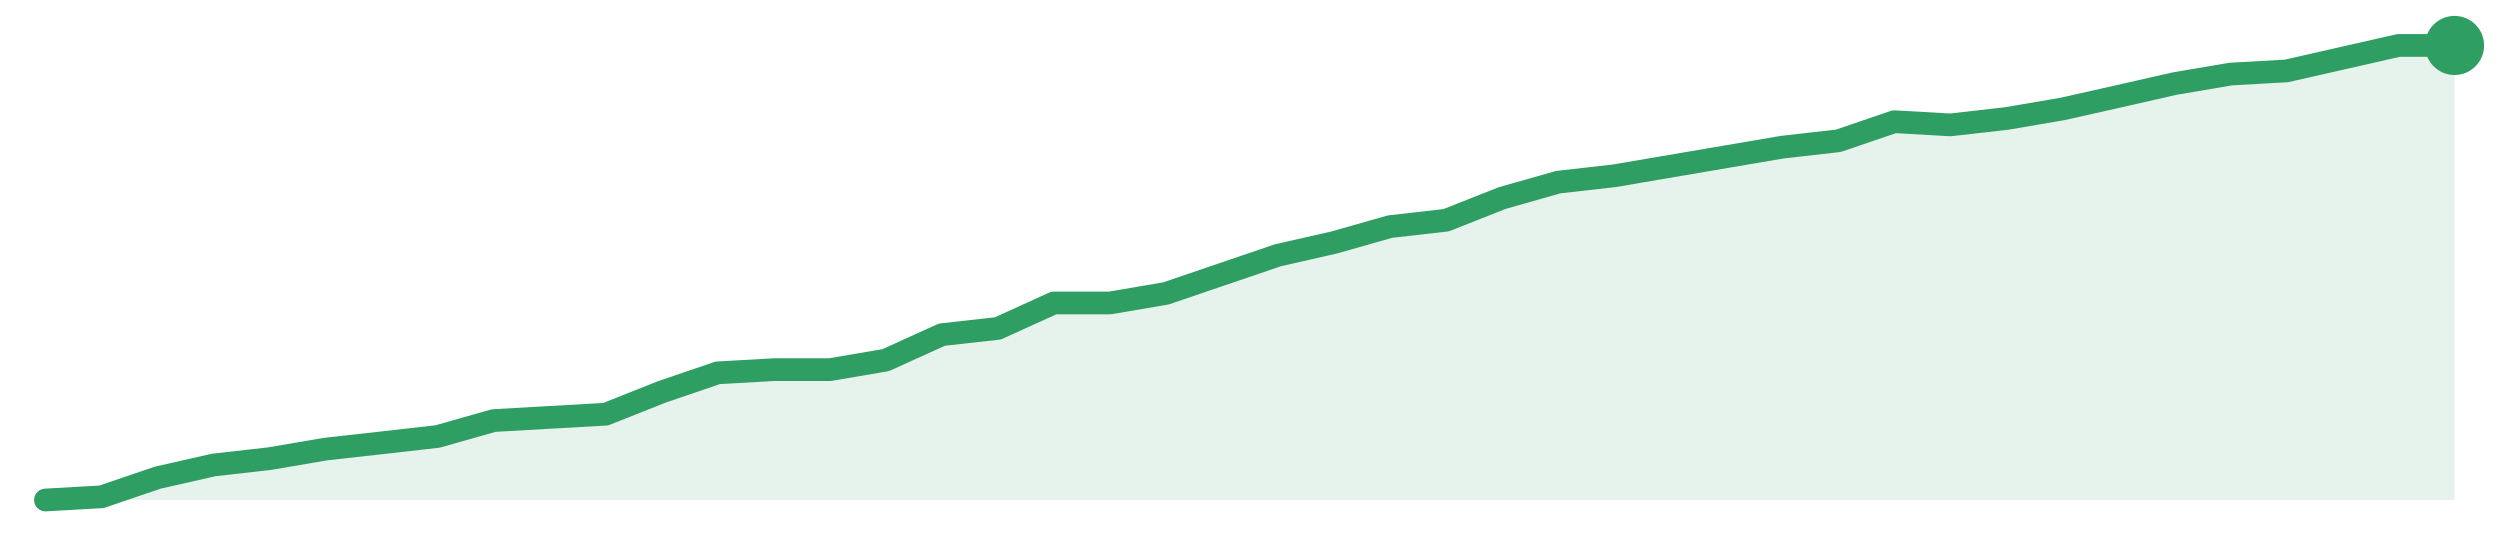
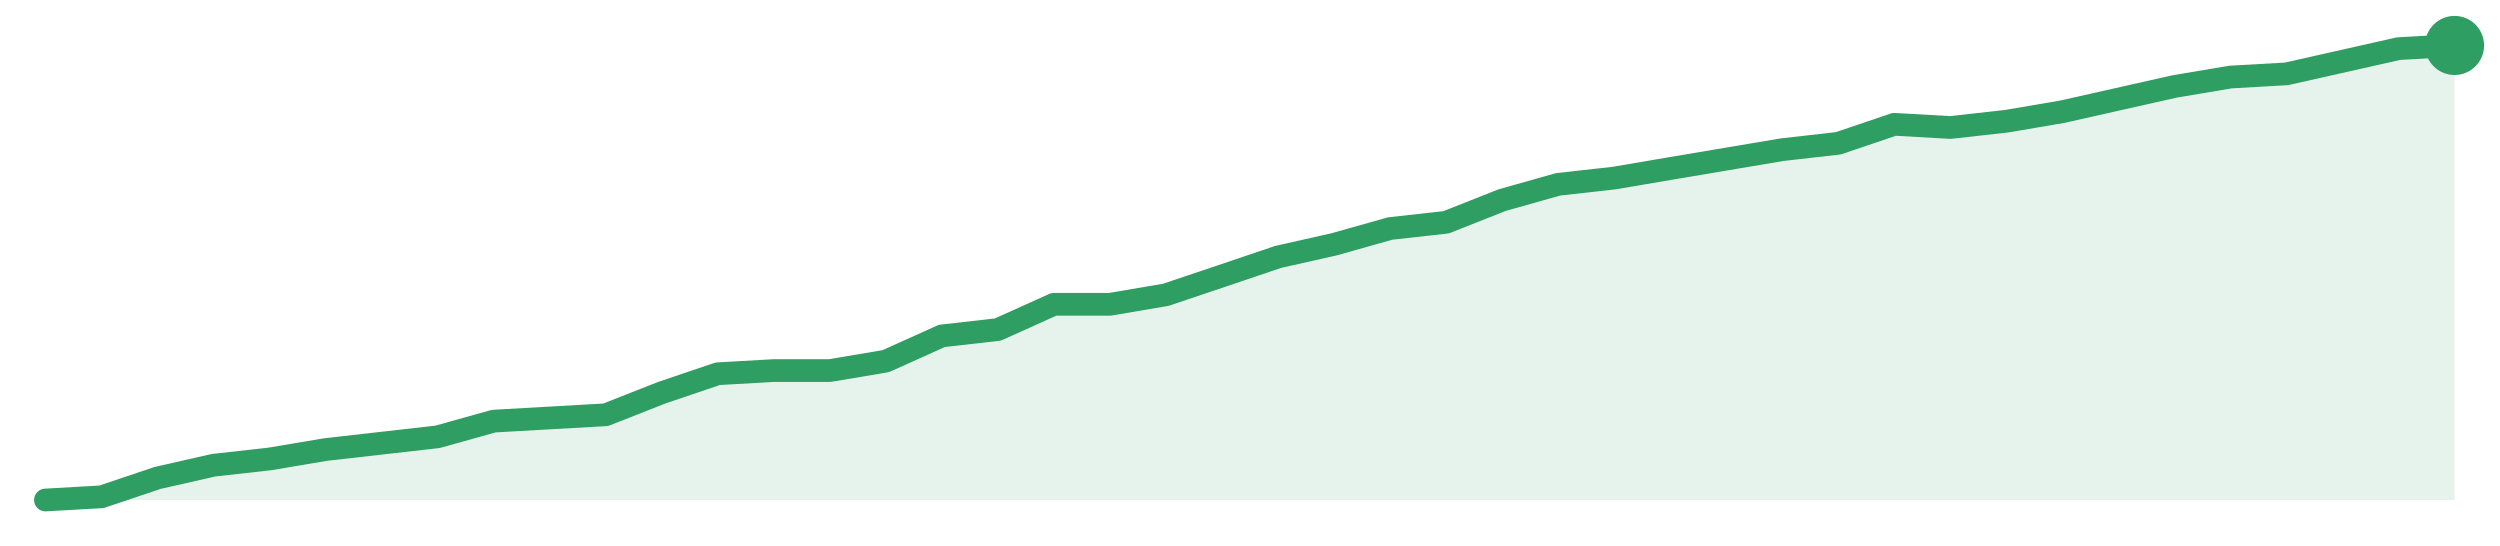
<svg xmlns="http://www.w3.org/2000/svg" width="220" height="48" viewBox="0 0 220 48" role="img" aria-label="trend">
-   <path d="M4.0,44.0 L4.0,44.0 L8.93,43.72 L13.86,42.04 L18.79,40.92 L23.72,40.36 L28.65,39.52 L33.58,38.97 L38.51,38.41 L43.44,37.01 L48.37,36.73 L53.3,36.45 L58.23,34.49 L63.16,32.81 L68.09,32.53 L73.02,32.53 L77.95,31.69 L82.88,29.45 L87.81,28.9 L92.74,26.66 L97.67,26.66 L102.6,25.82 L107.53,24.14 L112.47,22.46 L117.4,21.34 L122.33,19.94 L127.26,19.38 L132.19,17.43 L137.12,16.03 L142.05,15.47 L146.98,14.63 L151.91,13.79 L156.84,12.95 L161.77,12.39 L166.7,10.71 L171.63,10.99 L176.56,10.43 L181.49,9.59 L186.42,8.48 L191.35,7.36 L196.28,6.52 L201.21,6.24 L206.14,5.12 L211.07,4.0 L216.0,4.0 L216.0,44.0 Z" fill="#2f9e631f" />
-   <path d="M4.0,44.0 L8.93,43.72 L13.86,42.04 L18.79,40.92 L23.72,40.36 L28.65,39.52 L33.58,38.97 L38.51,38.41 L43.44,37.01 L48.37,36.73 L53.3,36.45 L58.23,34.49 L63.16,32.81 L68.09,32.53 L73.02,32.53 L77.95,31.69 L82.88,29.45 L87.81,28.9 L92.74,26.66 L97.67,26.66 L102.6,25.82 L107.53,24.14 L112.47,22.46 L117.4,21.34 L122.33,19.94 L127.26,19.38 L132.19,17.43 L137.12,16.03 L142.05,15.47 L146.98,14.63 L151.91,13.79 L156.84,12.95 L161.77,12.39 L166.7,10.71 L171.63,10.99 L176.56,10.43 L181.49,9.59 L186.42,8.48 L191.35,7.36 L196.28,6.52 L201.21,6.24 L206.14,5.12 L211.07,4.0 L216.0,4.0" fill="none" stroke="#2f9e63" stroke-width="2" stroke-linejoin="round" stroke-linecap="round" />
+   <path d="M4.0,44.0 L4.0,44.0 L8.93,43.72 L13.86,42.06 L18.79,40.94 L23.72,40.39 L28.65,39.56 L33.58,39.0 L38.51,38.44 L43.44,37.06 L48.37,36.78 L53.3,36.5 L58.23,34.56 L63.16,32.89 L68.09,32.61 L73.02,32.61 L77.95,31.78 L82.88,29.56 L87.81,29.0 L92.74,26.78 L97.67,26.78 L102.6,25.94 L107.53,24.28 L112.47,22.61 L117.4,21.5 L122.33,20.11 L127.26,19.56 L132.19,17.61 L137.12,16.22 L142.05,15.67 L146.98,14.83 L151.91,14.0 L156.84,13.17 L161.77,12.61 L166.7,10.94 L171.63,11.22 L176.56,10.67 L181.49,9.83 L186.42,8.72 L191.35,7.61 L196.28,6.78 L201.21,6.5 L206.14,5.39 L211.07,4.28 L216.0,4.0 L216.0,44.0 Z" fill="#2f9e631f" />
+   <path d="M4.0,44.0 L8.93,43.72 L13.86,42.06 L18.79,40.94 L23.72,40.39 L28.65,39.56 L33.58,39.0 L38.51,38.44 L43.44,37.06 L48.37,36.78 L53.3,36.5 L58.23,34.56 L63.16,32.89 L68.09,32.61 L73.02,32.61 L77.95,31.78 L82.88,29.56 L87.81,29.0 L92.74,26.78 L97.67,26.78 L102.6,25.94 L107.53,24.28 L112.47,22.61 L117.4,21.5 L122.33,20.11 L127.26,19.56 L132.19,17.61 L137.12,16.22 L142.05,15.67 L146.98,14.83 L151.91,14.0 L156.84,13.17 L161.77,12.61 L166.7,10.94 L171.63,11.22 L176.56,10.67 L181.49,9.83 L186.42,8.72 L191.35,7.61 L196.28,6.78 L201.21,6.5 L206.14,5.39 L211.07,4.28 L216.0,4.0" fill="none" stroke="#2f9e63" stroke-width="2" stroke-linejoin="round" stroke-linecap="round" />
  <circle cx="216.0" cy="4.0" r="2.6" fill="#2f9e63" />
</svg>
